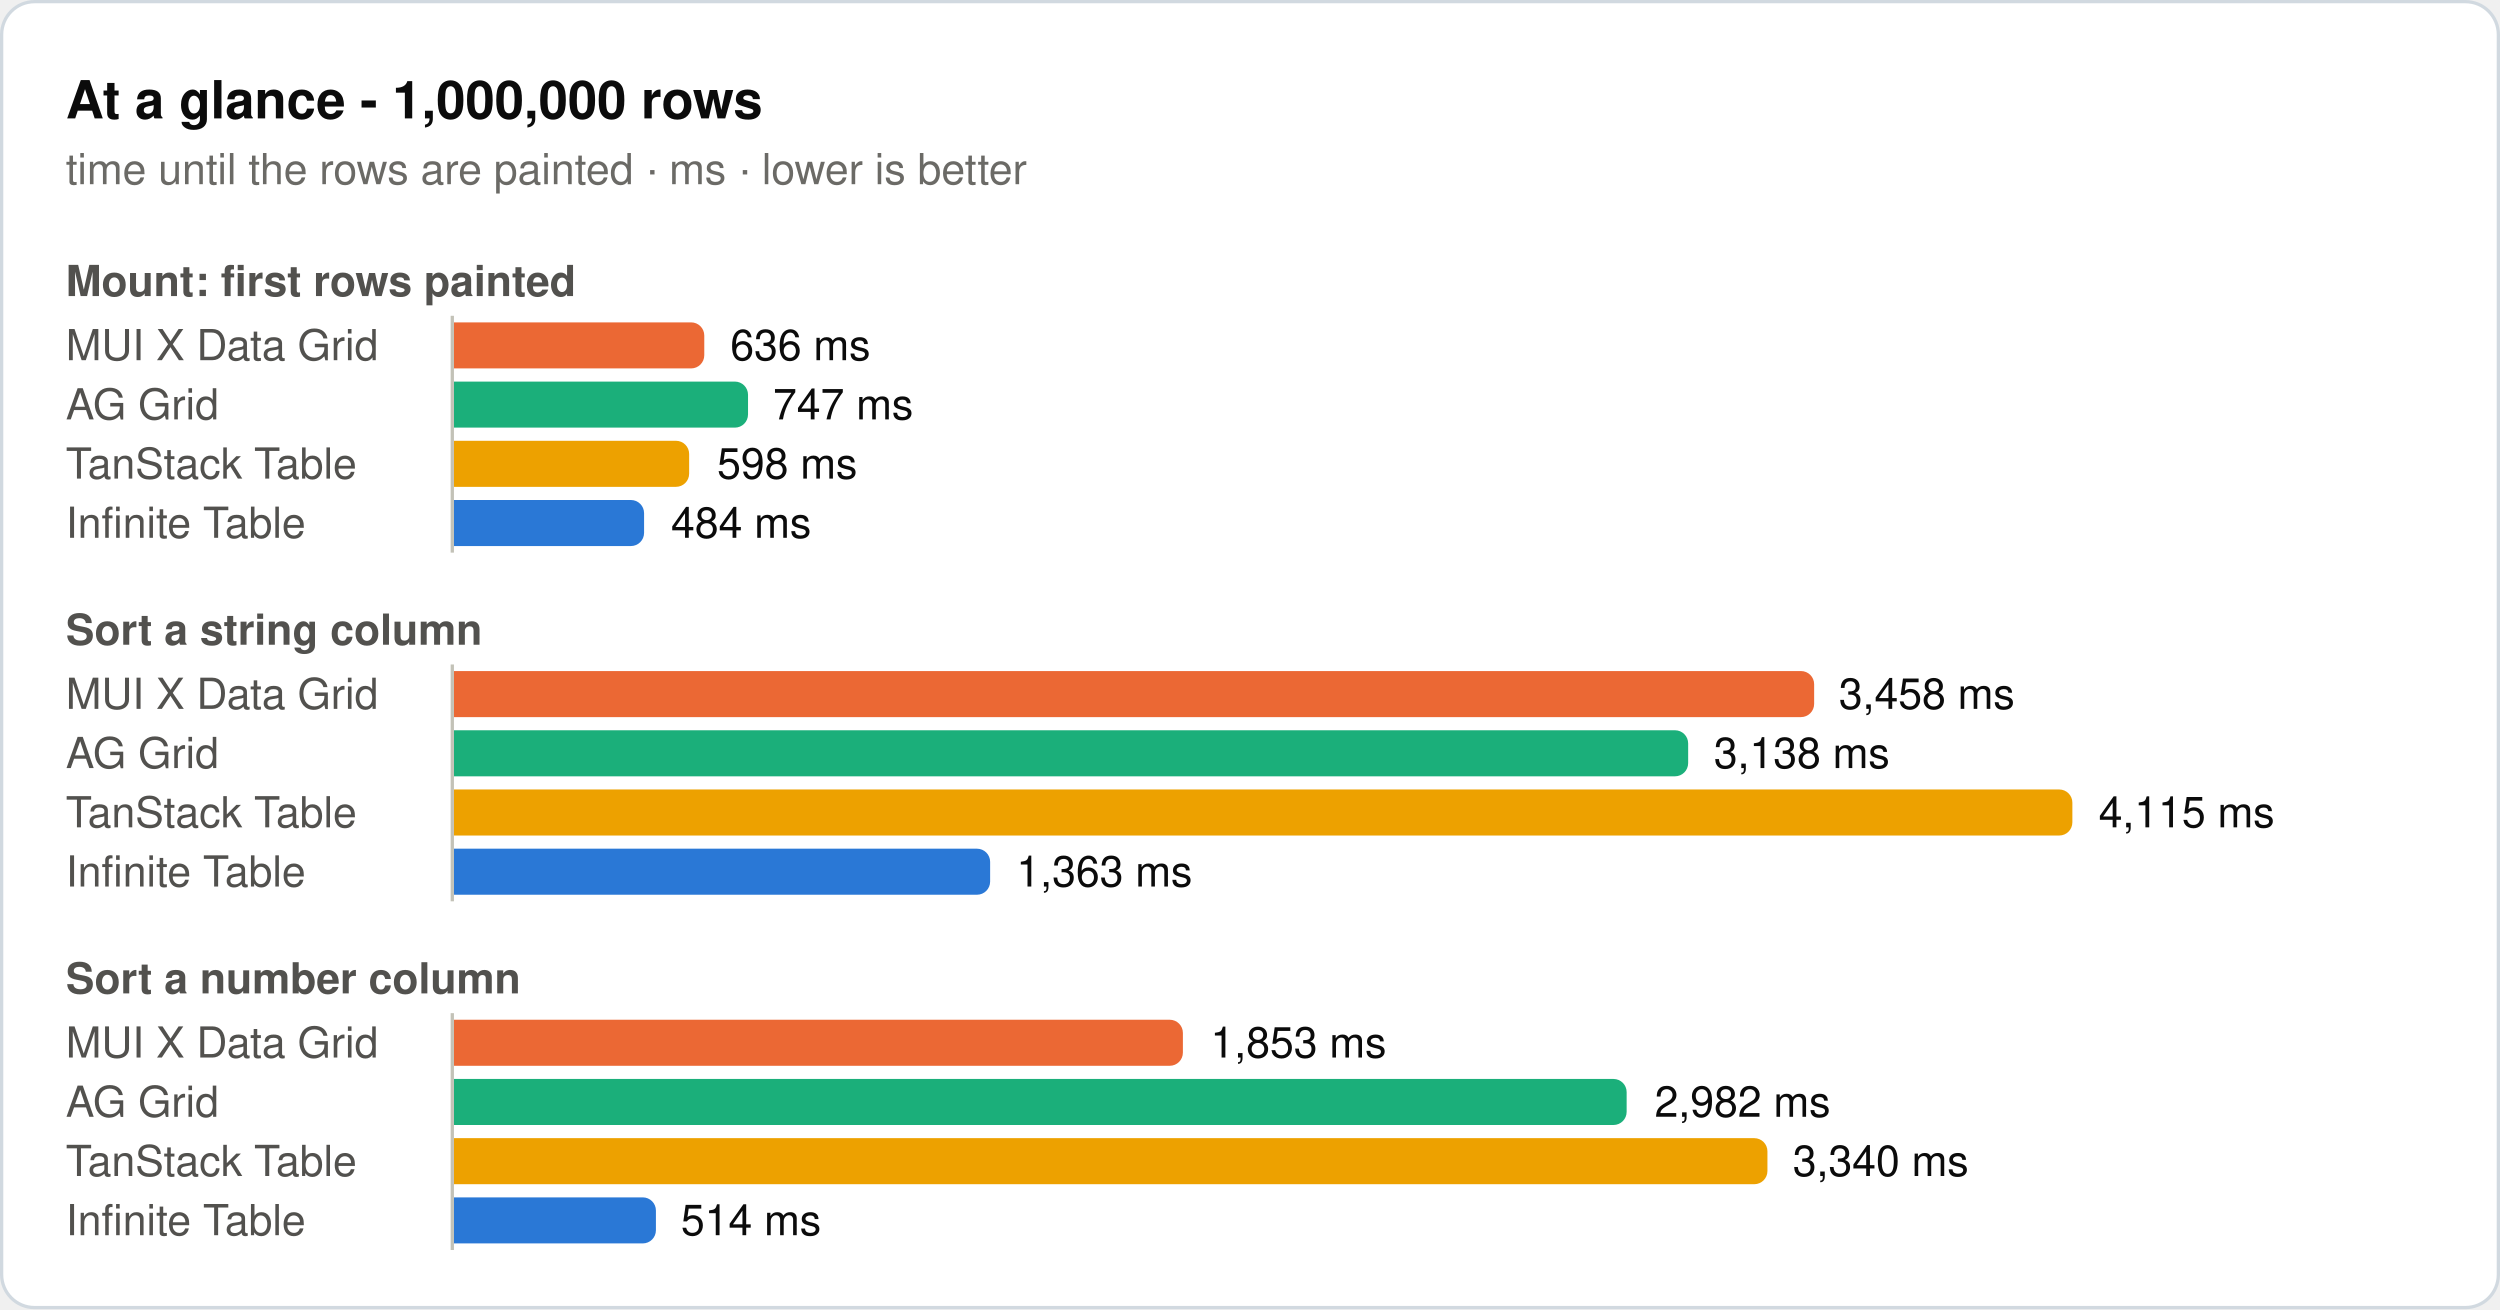
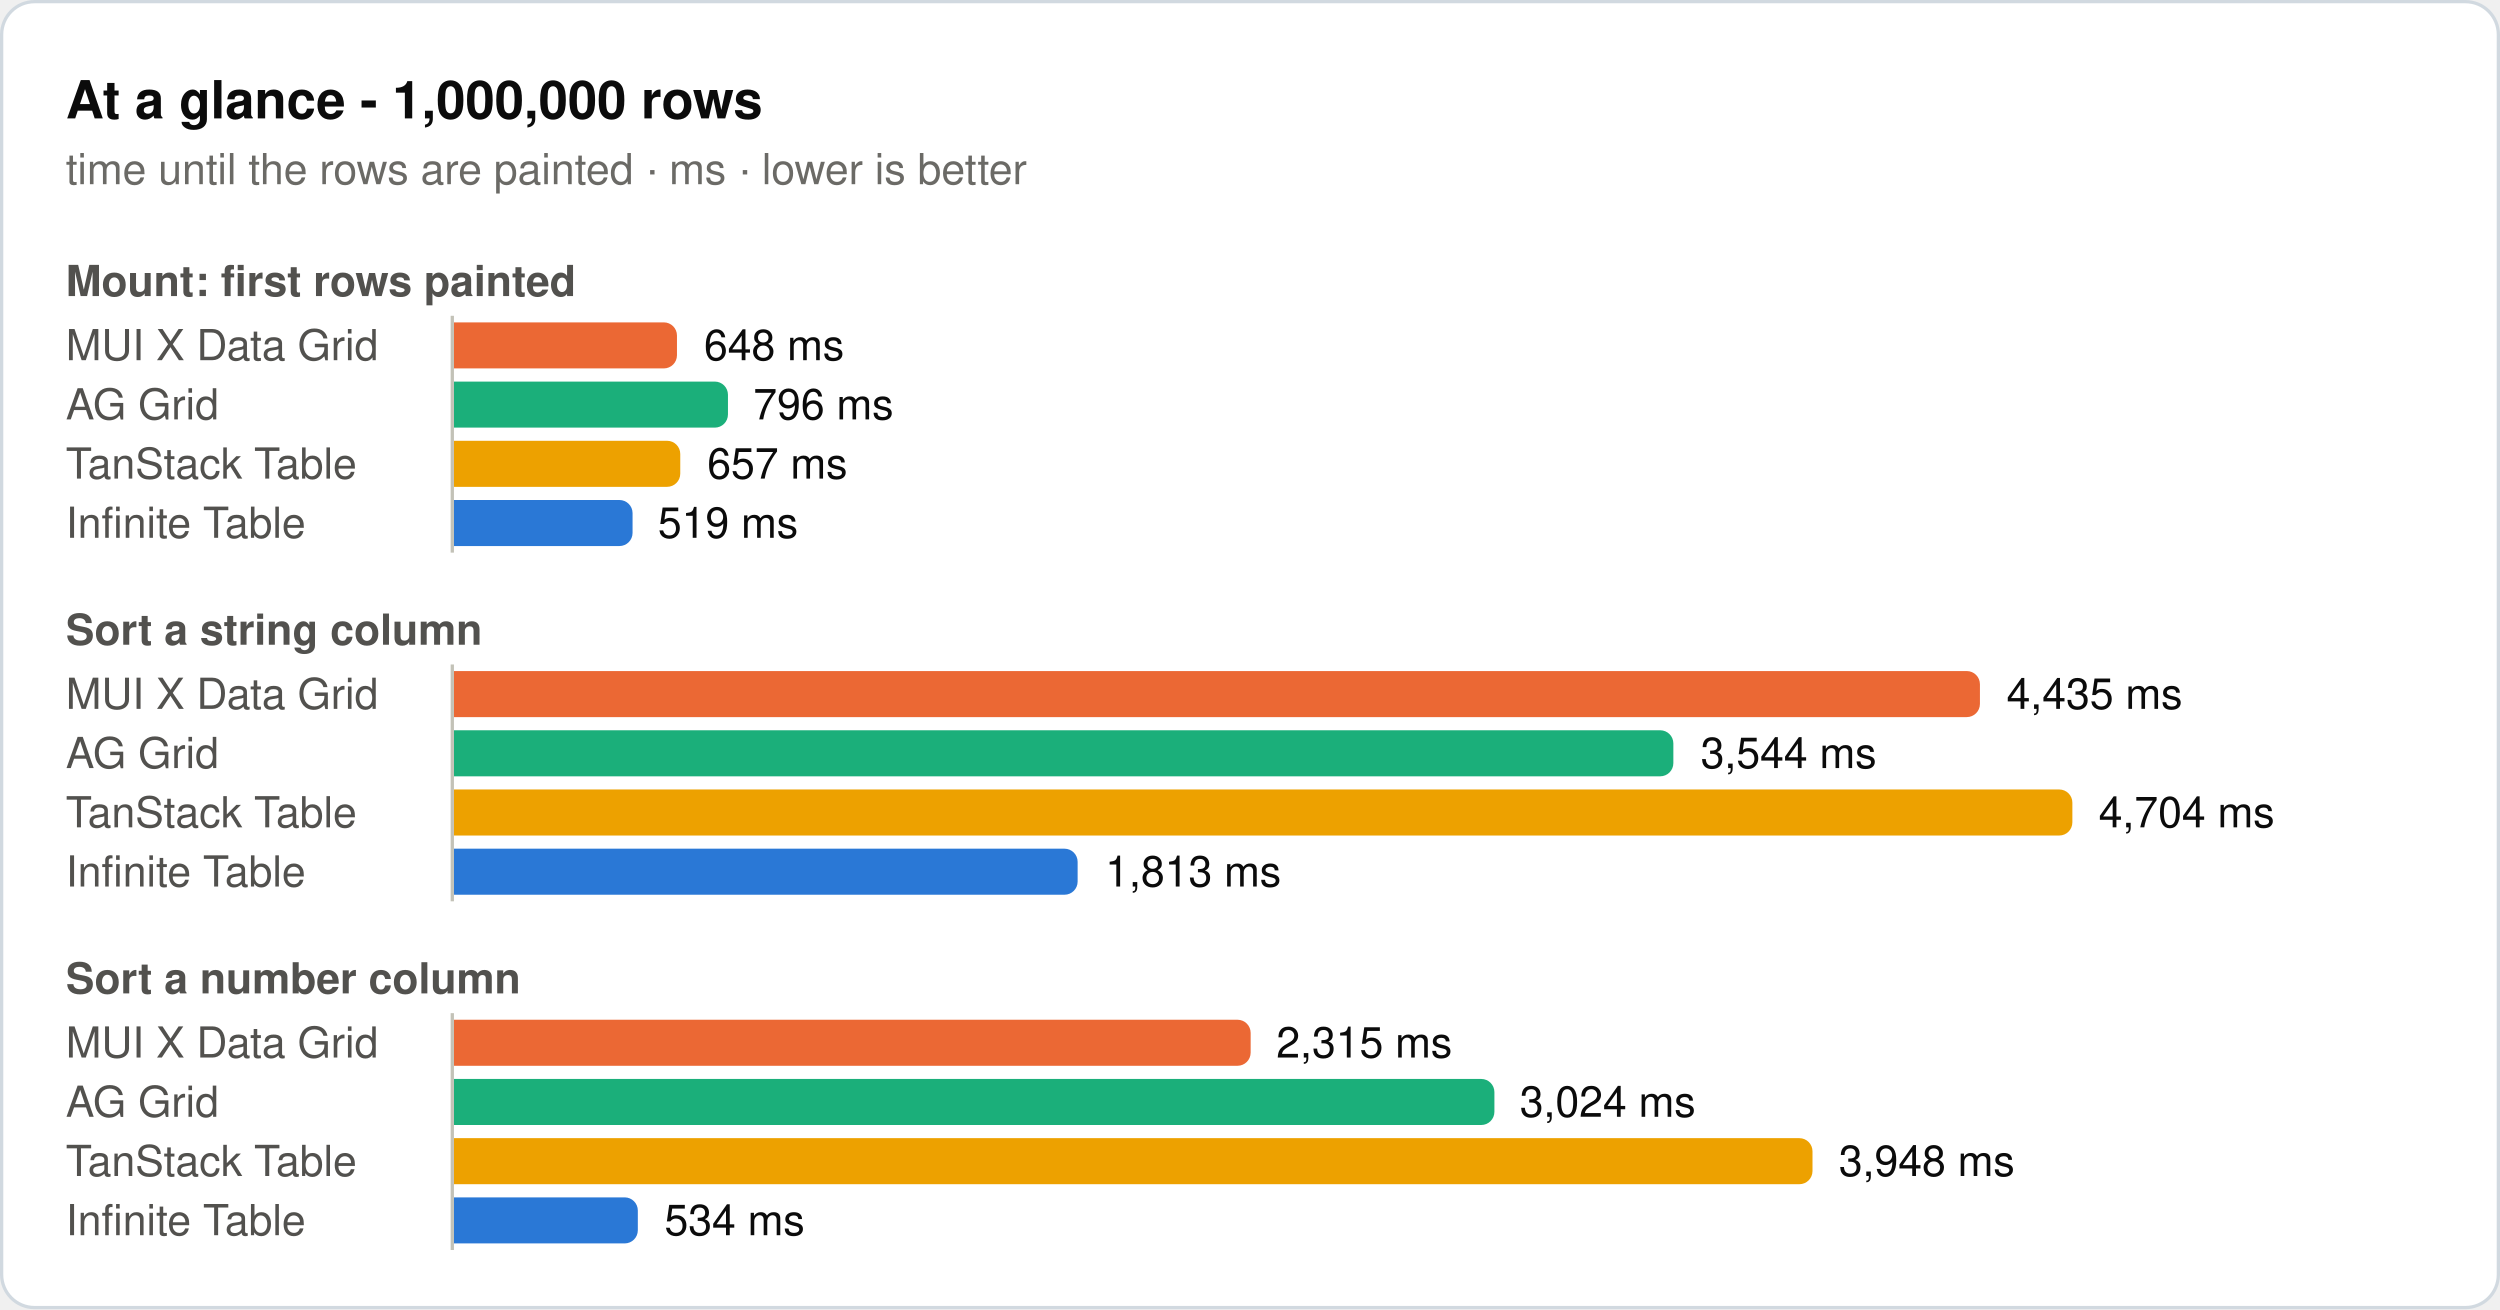
<svg xmlns="http://www.w3.org/2000/svg" width="760" height="398" viewBox="0 0 760 398" role="img">
  <rect x="0.5" y="0.5" width="759" height="397" rx="10" fill="#ffffff" stroke="#d1d9e0" />
  <text x="20" y="36" font-family="system-ui, -apple-system, 'Segoe UI', Helvetica, Arial, sans-serif" font-size="16" font-weight="600" fill="#0b0b0b">At a glance - 1,000,000 rows</text>
  <text x="20" y="56" font-family="system-ui, -apple-system, 'Segoe UI', Helvetica, Arial, sans-serif" font-size="13" fill="#6b6a66">time until the rows are painted · ms · lower is better</text>
  <text x="20" y="90" font-family="system-ui, -apple-system, 'Segoe UI', Helvetica, Arial, sans-serif" font-size="13" font-weight="600" fill="#52514e">Mount: first rows painted</text>
  <text x="20" y="109.5" font-family="system-ui, -apple-system, 'Segoe UI', Helvetica, Arial, sans-serif" font-size="13" fill="#52514e">MUI X Data Grid</text>
-   <path d="M138,98H210.1a4,4 0 0 1 4,4V108a4,4 0 0 1 -4,4H138Z" fill="#eb6834" />
-   <text x="222" y="109.5" font-family="system-ui, -apple-system, 'Segoe UI', Helvetica, Arial, sans-serif" font-size="13" fill="#0b0b0b">636 ms</text>
+   <path d="M138,98H201.8a4,4 0 0 1 4,4V108a4,4 0 0 1 -4,4H138Z" fill="#eb6834" />
+   <text x="214" y="109.5" font-family="system-ui, -apple-system, 'Segoe UI', Helvetica, Arial, sans-serif" font-size="13" fill="#0b0b0b">648 ms</text>
  <text x="20" y="127.5" font-family="system-ui, -apple-system, 'Segoe UI', Helvetica, Arial, sans-serif" font-size="13" fill="#52514e">AG Grid</text>
-   <path d="M138,116H223.4a4,4 0 0 1 4,4V126a4,4 0 0 1 -4,4H138Z" fill="#1baf7a" />
-   <text x="235" y="127.5" font-family="system-ui, -apple-system, 'Segoe UI', Helvetica, Arial, sans-serif" font-size="13" fill="#0b0b0b">747 ms</text>
+   <path d="M138,116H217.3a4,4 0 0 1 4,4V126a4,4 0 0 1 -4,4H138Z" fill="#1baf7a" />
+   <text x="229" y="127.5" font-family="system-ui, -apple-system, 'Segoe UI', Helvetica, Arial, sans-serif" font-size="13" fill="#0b0b0b">796 ms</text>
  <text x="20" y="145.5" font-family="system-ui, -apple-system, 'Segoe UI', Helvetica, Arial, sans-serif" font-size="13" fill="#52514e">TanStack Table</text>
-   <path d="M138,134H205.5a4,4 0 0 1 4,4V144a4,4 0 0 1 -4,4H138Z" fill="#eda100" />
-   <text x="218" y="145.5" font-family="system-ui, -apple-system, 'Segoe UI', Helvetica, Arial, sans-serif" font-size="13" fill="#0b0b0b">598 ms</text>
+   <path d="M138,134H202.8a4,4 0 0 1 4,4V144a4,4 0 0 1 -4,4H138Z" fill="#eda100" />
+   <text x="215" y="145.5" font-family="system-ui, -apple-system, 'Segoe UI', Helvetica, Arial, sans-serif" font-size="13" fill="#0b0b0b">657 ms</text>
  <text x="20" y="163.5" font-family="system-ui, -apple-system, 'Segoe UI', Helvetica, Arial, sans-serif" font-size="13" fill="#52514e">Infinite Table</text>
-   <path d="M138,152H191.8a4,4 0 0 1 4,4V162a4,4 0 0 1 -4,4H138Z" fill="#2a78d6" />
-   <text x="204" y="163.5" font-family="system-ui, -apple-system, 'Segoe UI', Helvetica, Arial, sans-serif" font-size="13" fill="#0b0b0b">484 ms</text>
+   <path d="M138,152H188.3a4,4 0 0 1 4,4V162a4,4 0 0 1 -4,4H138Z" fill="#2a78d6" />
+   <text x="200" y="163.5" font-family="system-ui, -apple-system, 'Segoe UI', Helvetica, Arial, sans-serif" font-size="13" fill="#0b0b0b">519 ms</text>
  <line x1="137.5" y1="96" x2="137.5" y2="168" stroke="#c3c2b7" stroke-width="1" />
  <text x="20" y="196" font-family="system-ui, -apple-system, 'Segoe UI', Helvetica, Arial, sans-serif" font-size="13" font-weight="600" fill="#52514e">Sort a string column</text>
  <text x="20" y="215.5" font-family="system-ui, -apple-system, 'Segoe UI', Helvetica, Arial, sans-serif" font-size="13" fill="#52514e">MUI X Data Grid</text>
-   <path d="M138,204H547.5a4,4 0 0 1 4,4V214a4,4 0 0 1 -4,4H138Z" fill="#eb6834" />
-   <text x="559" y="215.5" font-family="system-ui, -apple-system, 'Segoe UI', Helvetica, Arial, sans-serif" font-size="13" fill="#0b0b0b">3,458 ms</text>
+   <path d="M138,204H597.9a4,4 0 0 1 4,4V214a4,4 0 0 1 -4,4H138Z" fill="#eb6834" />
+   <text x="610" y="215.5" font-family="system-ui, -apple-system, 'Segoe UI', Helvetica, Arial, sans-serif" font-size="13" fill="#0b0b0b">4,435 ms</text>
  <text x="20" y="233.5" font-family="system-ui, -apple-system, 'Segoe UI', Helvetica, Arial, sans-serif" font-size="13" fill="#52514e">AG Grid</text>
-   <path d="M138,222H509.2a4,4 0 0 1 4,4V232a4,4 0 0 1 -4,4H138Z" fill="#1baf7a" />
-   <text x="521" y="233.5" font-family="system-ui, -apple-system, 'Segoe UI', Helvetica, Arial, sans-serif" font-size="13" fill="#0b0b0b">3,138 ms</text>
+   <path d="M138,222H504.7a4,4 0 0 1 4,4V232a4,4 0 0 1 -4,4H138Z" fill="#1baf7a" />
+   <text x="517" y="233.5" font-family="system-ui, -apple-system, 'Segoe UI', Helvetica, Arial, sans-serif" font-size="13" fill="#0b0b0b">3,544 ms</text>
  <text x="20" y="251.5" font-family="system-ui, -apple-system, 'Segoe UI', Helvetica, Arial, sans-serif" font-size="13" fill="#52514e">TanStack Table</text>
  <path d="M138,240H626a4,4 0 0 1 4,4V250a4,4 0 0 1 -4,4H138Z" fill="#eda100" />
-   <text x="638" y="251.5" font-family="system-ui, -apple-system, 'Segoe UI', Helvetica, Arial, sans-serif" font-size="13" fill="#0b0b0b">4,115 ms</text>
+   <text x="638" y="251.5" font-family="system-ui, -apple-system, 'Segoe UI', Helvetica, Arial, sans-serif" font-size="13" fill="#0b0b0b">4,704 ms</text>
  <text x="20" y="269.5" font-family="system-ui, -apple-system, 'Segoe UI', Helvetica, Arial, sans-serif" font-size="13" fill="#52514e">Infinite Table</text>
-   <path d="M138,258H297a4,4 0 0 1 4,4V268a4,4 0 0 1 -4,4H138Z" fill="#2a78d6" />
-   <text x="309" y="269.5" font-family="system-ui, -apple-system, 'Segoe UI', Helvetica, Arial, sans-serif" font-size="13" fill="#0b0b0b">1,363 ms</text>
+   <path d="M138,258H323.6a4,4 0 0 1 4,4V268a4,4 0 0 1 -4,4H138Z" fill="#2a78d6" />
+   <text x="336" y="269.5" font-family="system-ui, -apple-system, 'Segoe UI', Helvetica, Arial, sans-serif" font-size="13" fill="#0b0b0b">1,813 ms</text>
  <line x1="137.5" y1="202" x2="137.5" y2="274" stroke="#c3c2b7" stroke-width="1" />
  <text x="20" y="302" font-family="system-ui, -apple-system, 'Segoe UI', Helvetica, Arial, sans-serif" font-size="13" font-weight="600" fill="#52514e">Sort a number column</text>
  <text x="20" y="321.5" font-family="system-ui, -apple-system, 'Segoe UI', Helvetica, Arial, sans-serif" font-size="13" fill="#52514e">MUI X Data Grid</text>
-   <path d="M138,310H355.6a4,4 0 0 1 4,4V320a4,4 0 0 1 -4,4H138Z" fill="#eb6834" />
-   <text x="368" y="321.5" font-family="system-ui, -apple-system, 'Segoe UI', Helvetica, Arial, sans-serif" font-size="13" fill="#0b0b0b">1,853 ms</text>
+   <path d="M138,310H376.2a4,4 0 0 1 4,4V320a4,4 0 0 1 -4,4H138Z" fill="#eb6834" />
+   <text x="388" y="321.5" font-family="system-ui, -apple-system, 'Segoe UI', Helvetica, Arial, sans-serif" font-size="13" fill="#0b0b0b">2,315 ms</text>
  <text x="20" y="339.5" font-family="system-ui, -apple-system, 'Segoe UI', Helvetica, Arial, sans-serif" font-size="13" fill="#52514e">AG Grid</text>
-   <path d="M138,328H490.5a4,4 0 0 1 4,4V338a4,4 0 0 1 -4,4H138Z" fill="#1baf7a" />
-   <text x="503" y="339.5" font-family="system-ui, -apple-system, 'Segoe UI', Helvetica, Arial, sans-serif" font-size="13" fill="#0b0b0b">2,982 ms</text>
+   <path d="M138,328H450.3a4,4 0 0 1 4,4V338a4,4 0 0 1 -4,4H138Z" fill="#1baf7a" />
+   <text x="462" y="339.5" font-family="system-ui, -apple-system, 'Segoe UI', Helvetica, Arial, sans-serif" font-size="13" fill="#0b0b0b">3,024 ms</text>
  <text x="20" y="357.5" font-family="system-ui, -apple-system, 'Segoe UI', Helvetica, Arial, sans-serif" font-size="13" fill="#52514e">TanStack Table</text>
-   <path d="M138,346H533.3a4,4 0 0 1 4,4V356a4,4 0 0 1 -4,4H138Z" fill="#eda100" />
-   <text x="545" y="357.5" font-family="system-ui, -apple-system, 'Segoe UI', Helvetica, Arial, sans-serif" font-size="13" fill="#0b0b0b">3,340 ms</text>
+   <path d="M138,346H547a4,4 0 0 1 4,4V356a4,4 0 0 1 -4,4H138Z" fill="#eda100" />
+   <text x="559" y="357.5" font-family="system-ui, -apple-system, 'Segoe UI', Helvetica, Arial, sans-serif" font-size="13" fill="#0b0b0b">3,948 ms</text>
  <text x="20" y="375.5" font-family="system-ui, -apple-system, 'Segoe UI', Helvetica, Arial, sans-serif" font-size="13" fill="#52514e">Infinite Table</text>
-   <path d="M138,364H195.4a4,4 0 0 1 4,4V374a4,4 0 0 1 -4,4H138Z" fill="#2a78d6" />
-   <text x="207" y="375.5" font-family="system-ui, -apple-system, 'Segoe UI', Helvetica, Arial, sans-serif" font-size="13" fill="#0b0b0b">514 ms</text>
+   <path d="M138,364H189.9a4,4 0 0 1 4,4V374a4,4 0 0 1 -4,4H138Z" fill="#2a78d6" />
+   <text x="202" y="375.5" font-family="system-ui, -apple-system, 'Segoe UI', Helvetica, Arial, sans-serif" font-size="13" fill="#0b0b0b">534 ms</text>
  <line x1="137.5" y1="308" x2="137.5" y2="380" stroke="#c3c2b7" stroke-width="1" />
</svg>
